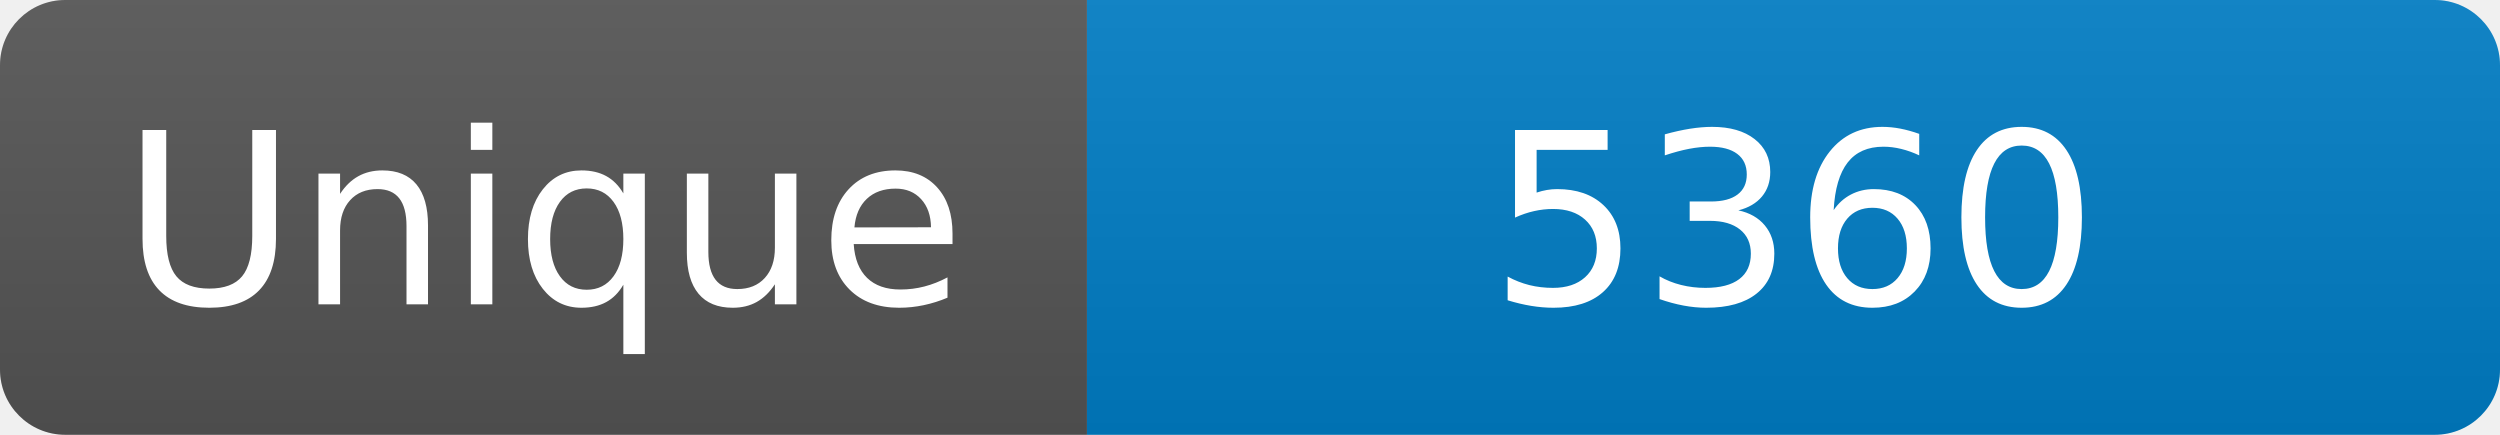
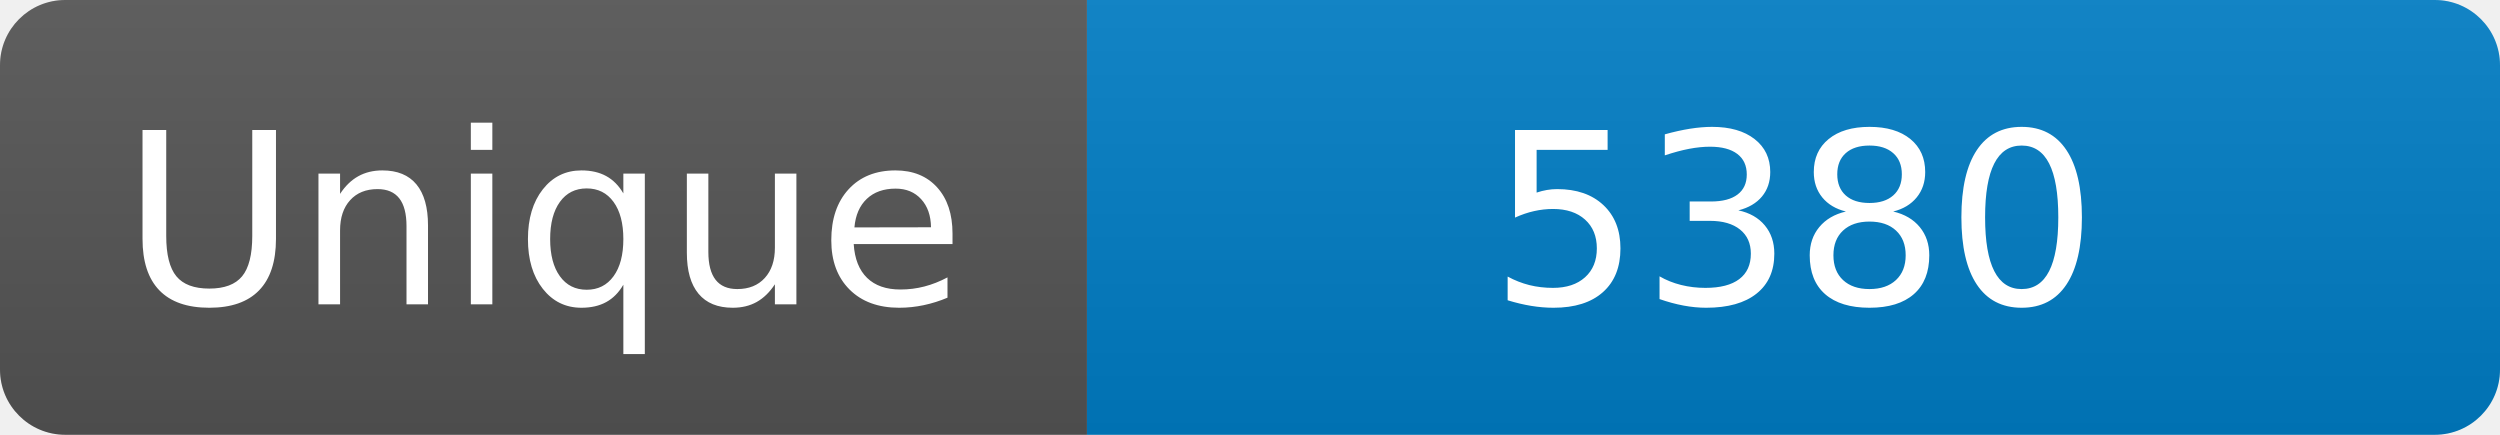
<svg xmlns="http://www.w3.org/2000/svg" width="115" height="20" role="img" aria-label="Maintained?: yes">
  <linearGradient id="s" x2="0" y2="100%">
    <stop offset="0" stop-color="#bbb" stop-opacity=".1" />
    <stop offset="1" stop-opacity=".1" />
  </linearGradient>
  <clipPath id="r">
    <rect width="115" height="20" rx="3" fill="#fff" />
  </clipPath>
  <g clip-path="url(#r)">
    <rect width="50" height="20" fill="#555" />
    <rect x="50" width="160" height="20" fill="#007ec6" />
    <rect width="115" height="20" fill="url(#s)" />
  </g>
  <g fill="#fff" text-anchor="middle" font-family="Verdana,Geneva,DejaVu Sans,sans-serif" font-size="110">
    <text x="250" y="140" transform="scale(.1)" fill="#fff">Unique</text>
-     <text x="825" y="140" transform="scale(.1)" fill="#fff">5360</text>
+     <text x="825" y="140" transform="scale(.1)" fill="#fff">5380</text>
  </g>
</svg>
